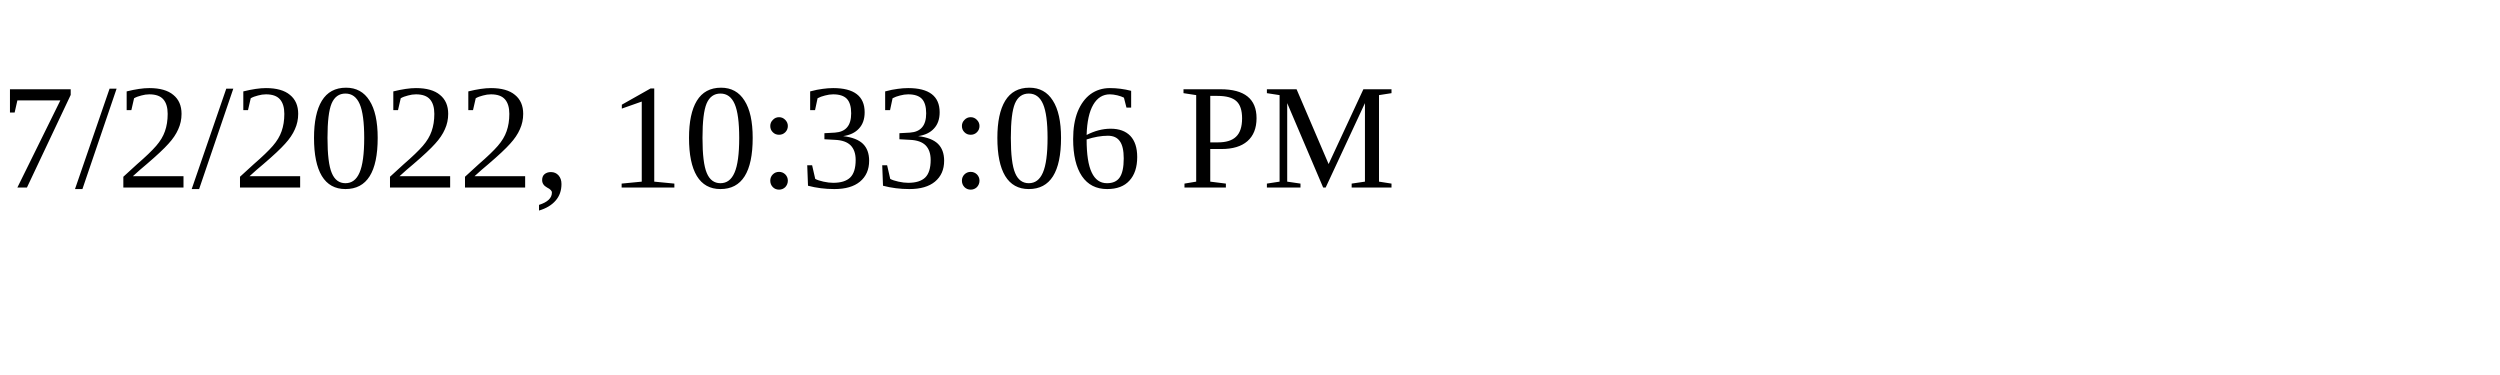
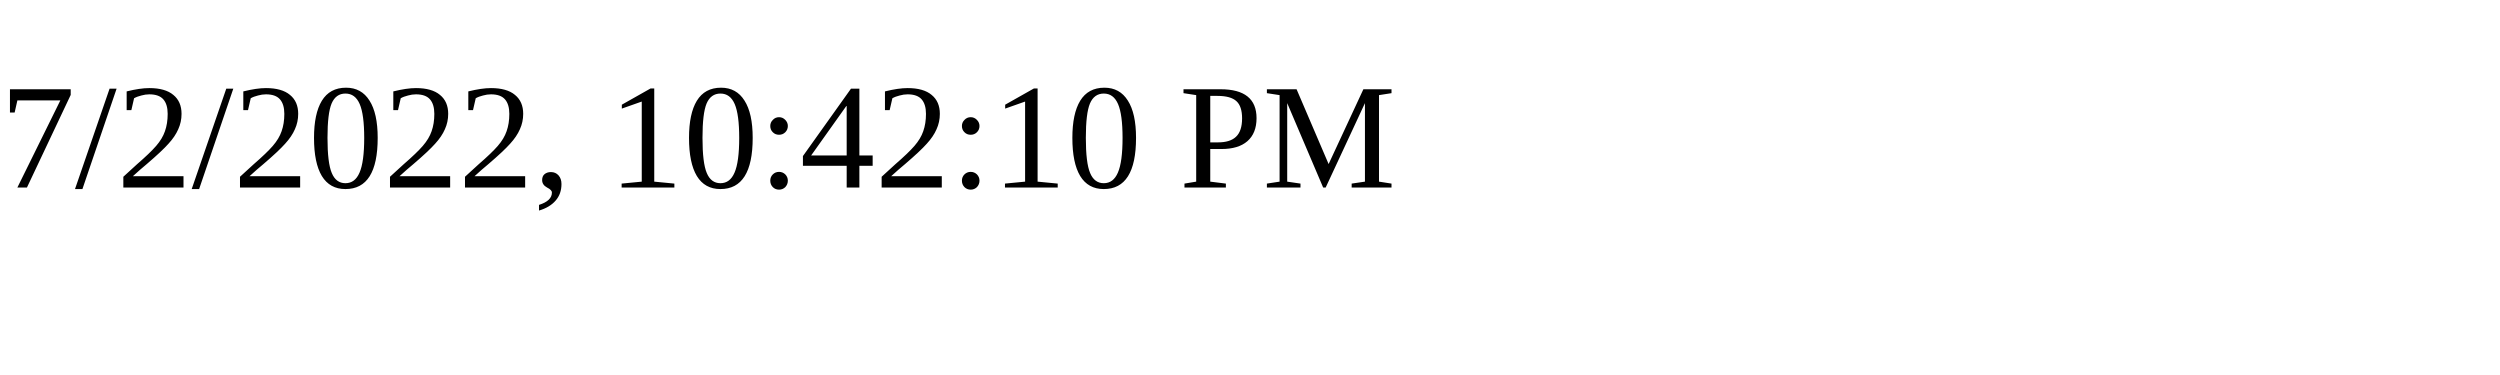
<svg xmlns="http://www.w3.org/2000/svg" height="30" width="200">
-   <text x="0" y="15">7/2/2022, 10:33:06 PM</text>
+   <text x="0" y="15">7/2/2022, 10:42:10 PM</text>
</svg>
